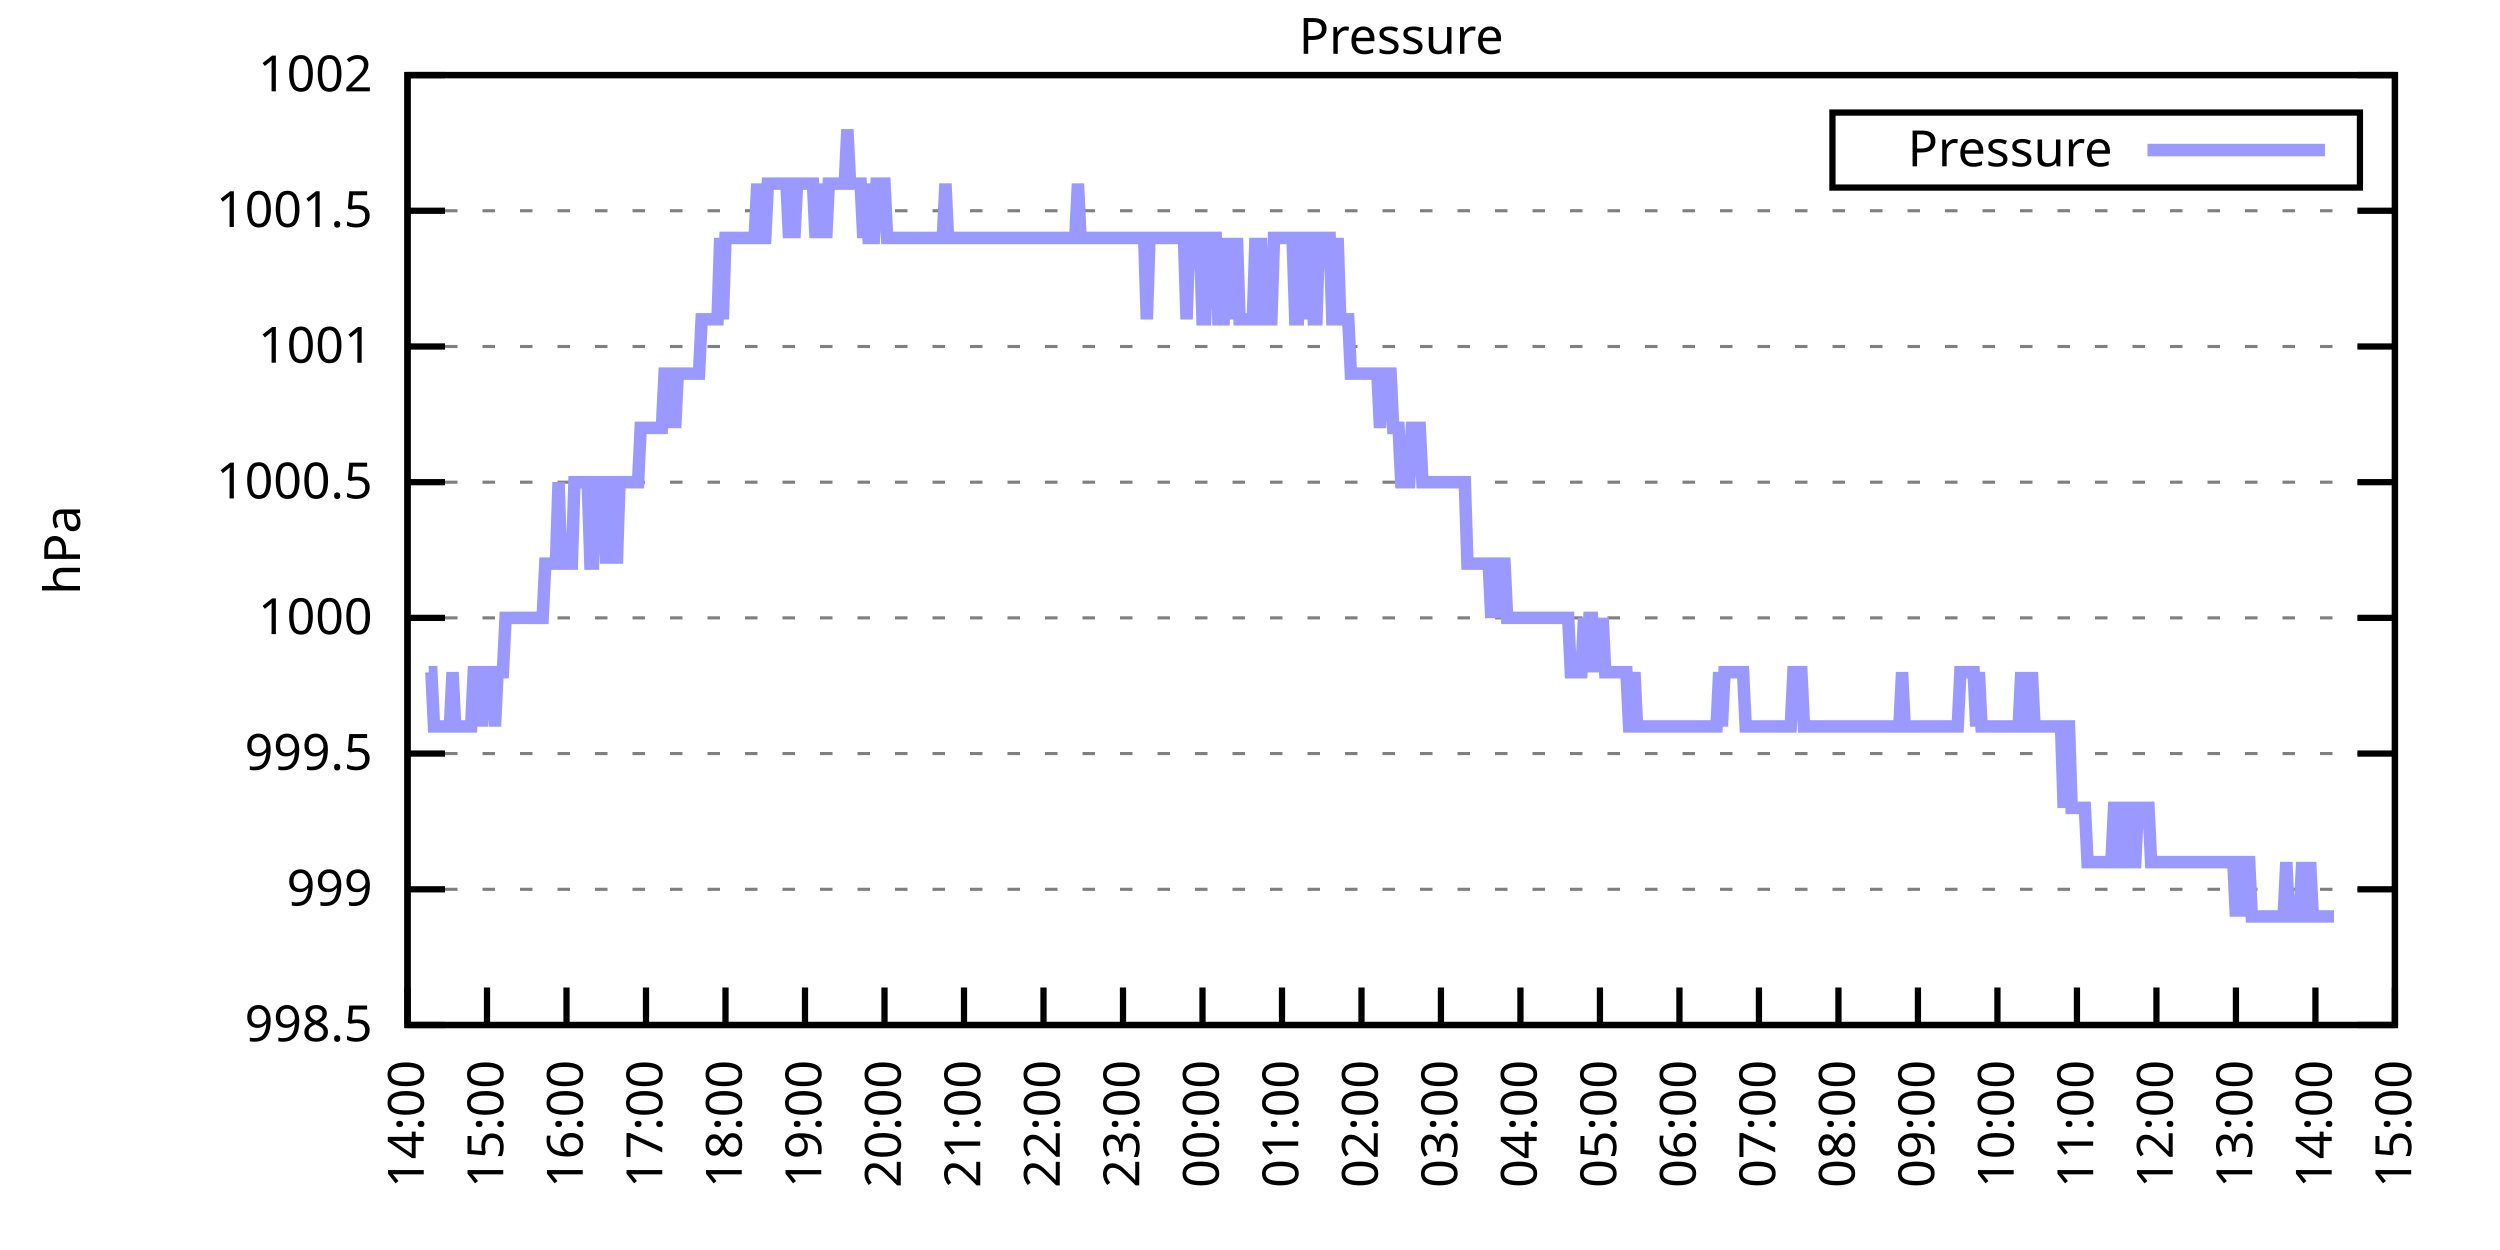
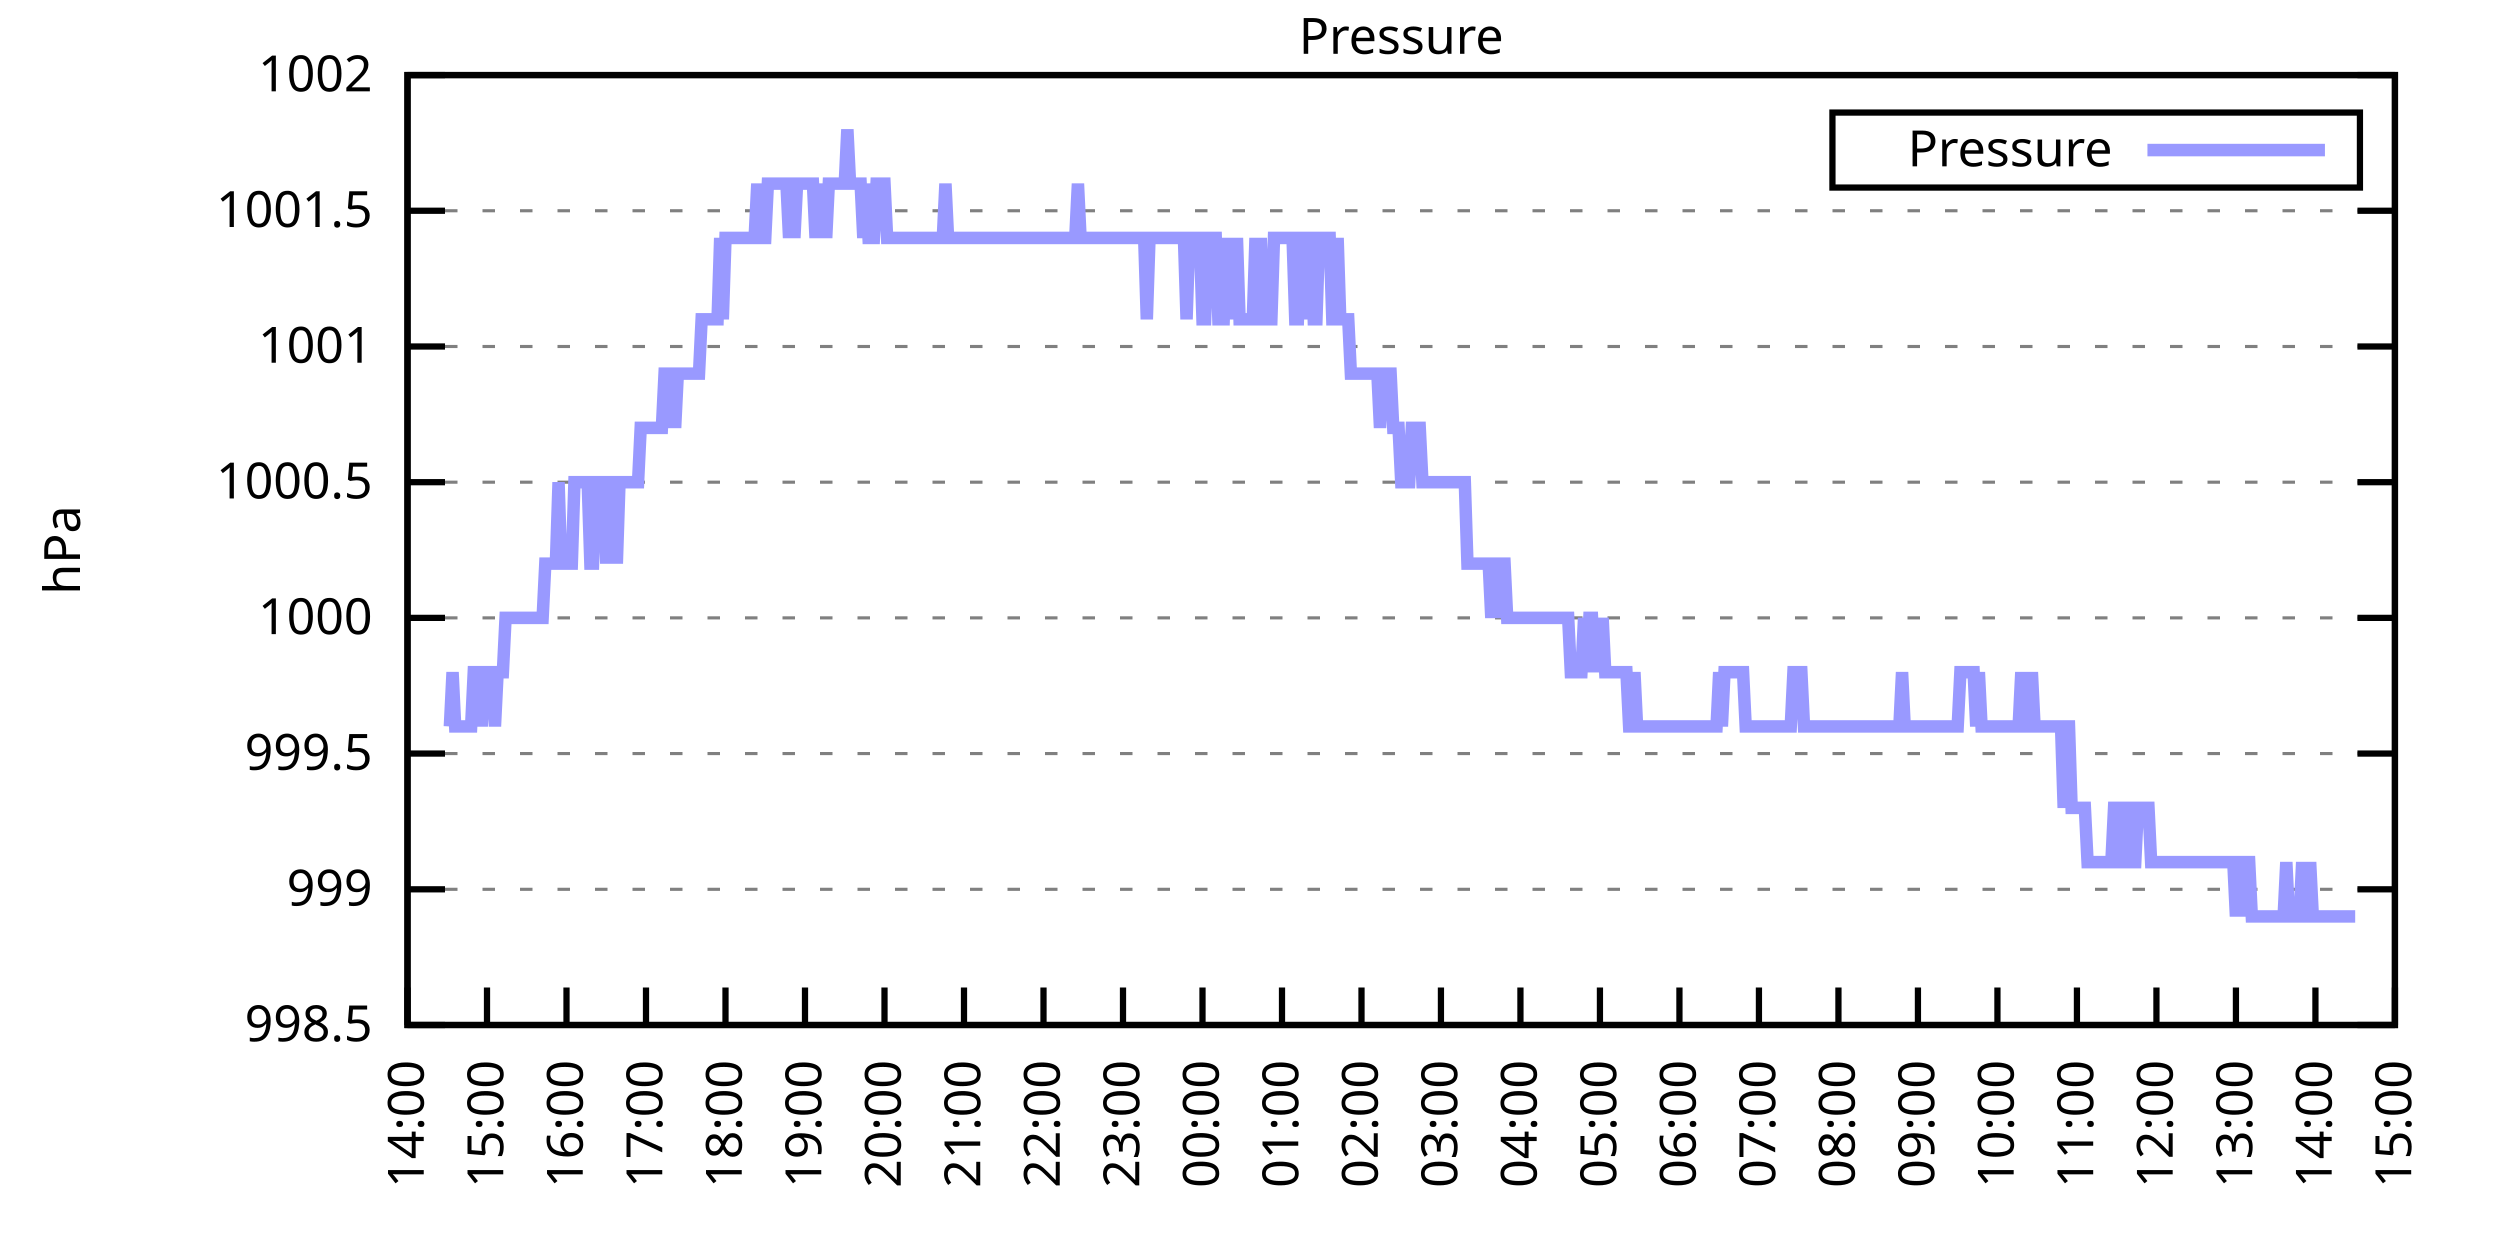
<svg xmlns="http://www.w3.org/2000/svg" xmlns:xlink="http://www.w3.org/1999/xlink" width="400" height="200" viewBox="0 0 400 200">
  <g id="gnuplot_canvas">
    <rect x="0" y="0" width="400" height="200" fill="none" />
    <defs>
      <circle id="gpDot" r="0.5" stroke-width="0.5" stroke="currentColor" />
      <path id="gpPt0" stroke-width="0.333" stroke="currentColor" d="M-1,0 h2 M0,-1 v2" />
      <path id="gpPt1" stroke-width="0.333" stroke="currentColor" d="M-1,-1 L1,1 M1,-1 L-1,1" />
      <path id="gpPt2" stroke-width="0.333" stroke="currentColor" d="M-1,0 L1,0 M0,-1 L0,1 M-1,-1 L1,1 M-1,1 L1,-1" />
      <rect id="gpPt3" stroke-width="0.333" stroke="currentColor" x="-1" y="-1" width="2" height="2" />
      <rect id="gpPt4" stroke-width="0.333" stroke="currentColor" fill="currentColor" x="-1" y="-1" width="2" height="2" />
      <circle id="gpPt5" stroke-width="0.333" stroke="currentColor" cx="0" cy="0" r="1" />
      <use xlink:href="#gpPt5" id="gpPt6" fill="currentColor" stroke="none" />
      <path id="gpPt7" stroke-width="0.333" stroke="currentColor" d="M0,-1.33 L-1.33,0.67 L1.33,0.67 z" />
      <use xlink:href="#gpPt7" id="gpPt8" fill="currentColor" stroke="none" />
      <use xlink:href="#gpPt7" id="gpPt9" stroke="currentColor" transform="rotate(180)" />
      <use xlink:href="#gpPt9" id="gpPt10" fill="currentColor" stroke="none" />
      <use xlink:href="#gpPt3" id="gpPt11" stroke="currentColor" transform="rotate(45)" />
      <use xlink:href="#gpPt11" id="gpPt12" fill="currentColor" stroke="none" />
      <path id="gpPt13" stroke-width="0.333" stroke="currentColor" d="M0,1.330 L1.265,0.411 L0.782,-1.067 L-0.782,-1.076 L-1.265,0.411 z" />
      <use xlink:href="#gpPt13" id="gpPt14" fill="currentColor" stroke="none" />
      <filter id="textbox" filterUnits="objectBoundingBox" x="0" y="0" height="1" width="1">
        <feFlood flood-color="white" flood-opacity="1" result="bgnd" />
        <feComposite in="SourceGraphic" in2="bgnd" operator="atop" />
      </filter>
      <filter id="greybox" filterUnits="objectBoundingBox" x="0" y="0" height="1" width="1">
        <feFlood flood-color="lightgrey" flood-opacity="1" result="grey" />
        <feComposite in="SourceGraphic" in2="grey" operator="atop" />
      </filter>
    </defs>
    <g fill="none" color="white" stroke="currentColor" stroke-width="1.00" stroke-linecap="butt" stroke-linejoin="miter">
</g>
    <g fill="none" color="black" stroke="currentColor" stroke-width="1.00" stroke-linecap="butt" stroke-linejoin="miter">
      <g stroke="none" shape-rendering="crispEdges">
        <polygon fill="rgb(255, 255, 255)" points="65.20,164.00 383.18,164.00 383.18,12.02 65.20,12.02 " />
      </g>
    </g>
    <g fill="none" color="black" stroke="currentColor" stroke-width="1.00" stroke-linecap="butt" stroke-linejoin="miter">
</g>
    <g fill="none" color="black" stroke="black" stroke-width="0.50" stroke-linecap="butt" stroke-linejoin="miter">
</g>
    <g fill="none" color="gray" stroke="currentColor" stroke-width="0.50" stroke-linecap="butt" stroke-linejoin="miter">
      <path stroke="gray" stroke-dasharray="2,4" class="gridline" d="M65.20,164.00 L383.19,164.00  " />
    </g>
    <g fill="none" color="gray" stroke="gray" stroke-width="1.00" stroke-linecap="butt" stroke-linejoin="miter">
</g>
    <g fill="none" color="black" stroke="currentColor" stroke-width="1.00" stroke-linecap="butt" stroke-linejoin="miter">
      <path stroke="black" d="M65.20,164.00 L71.20,164.00 M383.19,164.00 L377.19,164.00  " />
      <g transform="translate(59.60,166.60)" stroke="none" fill="black" font-family="Sans" font-size="8.00" text-anchor="end">
        <text>
          <tspan font-family="Sans"> 998.5</tspan>
        </text>
      </g>
    </g>
    <g fill="none" color="black" stroke="currentColor" stroke-width="1.00" stroke-linecap="butt" stroke-linejoin="miter">
</g>
    <g fill="none" color="black" stroke="black" stroke-width="0.50" stroke-linecap="butt" stroke-linejoin="miter">
</g>
    <g fill="none" color="gray" stroke="currentColor" stroke-width="0.50" stroke-linecap="butt" stroke-linejoin="miter">
      <path stroke="gray" stroke-dasharray="2,4" class="gridline" d="M65.20,142.29 L383.19,142.29  " />
    </g>
    <g fill="none" color="gray" stroke="gray" stroke-width="1.00" stroke-linecap="butt" stroke-linejoin="miter">
</g>
    <g fill="none" color="black" stroke="currentColor" stroke-width="1.00" stroke-linecap="butt" stroke-linejoin="miter">
      <path stroke="black" d="M65.20,142.29 L71.20,142.29 M383.19,142.29 L377.19,142.29  " />
      <g transform="translate(59.60,144.89)" stroke="none" fill="black" font-family="Sans" font-size="8.00" text-anchor="end">
        <text>
          <tspan font-family="Sans"> 999</tspan>
        </text>
      </g>
    </g>
    <g fill="none" color="black" stroke="currentColor" stroke-width="1.00" stroke-linecap="butt" stroke-linejoin="miter">
</g>
    <g fill="none" color="black" stroke="black" stroke-width="0.50" stroke-linecap="butt" stroke-linejoin="miter">
</g>
    <g fill="none" color="gray" stroke="currentColor" stroke-width="0.50" stroke-linecap="butt" stroke-linejoin="miter">
      <path stroke="gray" stroke-dasharray="2,4" class="gridline" d="M65.20,120.57 L383.19,120.57  " />
    </g>
    <g fill="none" color="gray" stroke="gray" stroke-width="1.00" stroke-linecap="butt" stroke-linejoin="miter">
</g>
    <g fill="none" color="black" stroke="currentColor" stroke-width="1.00" stroke-linecap="butt" stroke-linejoin="miter">
      <path stroke="black" d="M65.20,120.57 L71.20,120.57 M383.19,120.57 L377.19,120.57  " />
      <g transform="translate(59.60,123.17)" stroke="none" fill="black" font-family="Sans" font-size="8.00" text-anchor="end">
        <text>
          <tspan font-family="Sans"> 999.5</tspan>
        </text>
      </g>
    </g>
    <g fill="none" color="black" stroke="currentColor" stroke-width="1.00" stroke-linecap="butt" stroke-linejoin="miter">
</g>
    <g fill="none" color="black" stroke="black" stroke-width="0.50" stroke-linecap="butt" stroke-linejoin="miter">
</g>
    <g fill="none" color="gray" stroke="currentColor" stroke-width="0.50" stroke-linecap="butt" stroke-linejoin="miter">
      <path stroke="gray" stroke-dasharray="2,4" class="gridline" d="M65.20,98.86 L383.19,98.86  " />
    </g>
    <g fill="none" color="gray" stroke="gray" stroke-width="1.00" stroke-linecap="butt" stroke-linejoin="miter">
</g>
    <g fill="none" color="black" stroke="currentColor" stroke-width="1.00" stroke-linecap="butt" stroke-linejoin="miter">
      <path stroke="black" d="M65.20,98.86 L71.20,98.86 M383.19,98.86 L377.19,98.86  " />
      <g transform="translate(59.60,101.46)" stroke="none" fill="black" font-family="Sans" font-size="8.00" text-anchor="end">
        <text>
          <tspan font-family="Sans"> 1000</tspan>
        </text>
      </g>
    </g>
    <g fill="none" color="black" stroke="currentColor" stroke-width="1.00" stroke-linecap="butt" stroke-linejoin="miter">
</g>
    <g fill="none" color="black" stroke="black" stroke-width="0.50" stroke-linecap="butt" stroke-linejoin="miter">
</g>
    <g fill="none" color="gray" stroke="currentColor" stroke-width="0.50" stroke-linecap="butt" stroke-linejoin="miter">
      <path stroke="gray" stroke-dasharray="2,4" class="gridline" d="M65.20,77.15 L383.19,77.15  " />
    </g>
    <g fill="none" color="gray" stroke="gray" stroke-width="1.00" stroke-linecap="butt" stroke-linejoin="miter">
</g>
    <g fill="none" color="black" stroke="currentColor" stroke-width="1.00" stroke-linecap="butt" stroke-linejoin="miter">
      <path stroke="black" d="M65.20,77.15 L71.20,77.15 M383.19,77.15 L377.19,77.15  " />
      <g transform="translate(59.60,79.75)" stroke="none" fill="black" font-family="Sans" font-size="8.00" text-anchor="end">
        <text>
          <tspan font-family="Sans"> 1000.5</tspan>
        </text>
      </g>
    </g>
    <g fill="none" color="black" stroke="currentColor" stroke-width="1.00" stroke-linecap="butt" stroke-linejoin="miter">
</g>
    <g fill="none" color="black" stroke="black" stroke-width="0.50" stroke-linecap="butt" stroke-linejoin="miter">
</g>
    <g fill="none" color="gray" stroke="currentColor" stroke-width="0.50" stroke-linecap="butt" stroke-linejoin="miter">
      <path stroke="gray" stroke-dasharray="2,4" class="gridline" d="M65.20,55.44 L383.19,55.44  " />
    </g>
    <g fill="none" color="gray" stroke="gray" stroke-width="1.00" stroke-linecap="butt" stroke-linejoin="miter">
</g>
    <g fill="none" color="black" stroke="currentColor" stroke-width="1.00" stroke-linecap="butt" stroke-linejoin="miter">
      <path stroke="black" d="M65.20,55.44 L71.20,55.44 M383.19,55.44 L377.19,55.44  " />
      <g transform="translate(59.60,58.04)" stroke="none" fill="black" font-family="Sans" font-size="8.00" text-anchor="end">
        <text>
          <tspan font-family="Sans"> 1001</tspan>
        </text>
      </g>
    </g>
    <g fill="none" color="black" stroke="currentColor" stroke-width="1.00" stroke-linecap="butt" stroke-linejoin="miter">
</g>
    <g fill="none" color="black" stroke="black" stroke-width="0.50" stroke-linecap="butt" stroke-linejoin="miter">
</g>
    <g fill="none" color="gray" stroke="currentColor" stroke-width="0.50" stroke-linecap="butt" stroke-linejoin="miter">
      <path stroke="gray" stroke-dasharray="2,4" class="gridline" d="M65.20,33.72 L383.19,33.72  " />
    </g>
    <g fill="none" color="gray" stroke="gray" stroke-width="1.00" stroke-linecap="butt" stroke-linejoin="miter">
</g>
    <g fill="none" color="black" stroke="currentColor" stroke-width="1.00" stroke-linecap="butt" stroke-linejoin="miter">
      <path stroke="black" d="M65.20,33.72 L71.20,33.72 M383.19,33.72 L377.19,33.72  " />
      <g transform="translate(59.60,36.32)" stroke="none" fill="black" font-family="Sans" font-size="8.00" text-anchor="end">
        <text>
          <tspan font-family="Sans"> 1001.5</tspan>
        </text>
      </g>
    </g>
    <g fill="none" color="black" stroke="currentColor" stroke-width="1.00" stroke-linecap="butt" stroke-linejoin="miter">
</g>
    <g fill="none" color="black" stroke="black" stroke-width="0.50" stroke-linecap="butt" stroke-linejoin="miter">
</g>
    <g fill="none" color="gray" stroke="currentColor" stroke-width="0.50" stroke-linecap="butt" stroke-linejoin="miter">
      <path stroke="gray" stroke-dasharray="2,4" class="gridline" d="M65.20,12.01 L383.19,12.01  " />
    </g>
    <g fill="none" color="gray" stroke="gray" stroke-width="1.00" stroke-linecap="butt" stroke-linejoin="miter">
</g>
    <g fill="none" color="black" stroke="currentColor" stroke-width="1.00" stroke-linecap="butt" stroke-linejoin="miter">
      <path stroke="black" d="M65.20,12.01 L71.20,12.01 M383.19,12.01 L377.19,12.01  " />
      <g transform="translate(59.60,14.61)" stroke="none" fill="black" font-family="Sans" font-size="8.00" text-anchor="end">
        <text>
          <tspan font-family="Sans"> 1002</tspan>
        </text>
      </g>
    </g>
    <g fill="none" color="black" stroke="currentColor" stroke-width="1.00" stroke-linecap="butt" stroke-linejoin="miter">
      <path stroke="black" d="M65.20,164.00 L65.20,158.00  " />
      <g transform="translate(67.80,169.60) rotate(270.00)" stroke="none" fill="black" font-family="Sans" font-size="8.00" text-anchor="end">
        <text>
          <tspan font-family="Sans">14:00</tspan>
        </text>
      </g>
    </g>
    <g fill="none" color="black" stroke="currentColor" stroke-width="1.00" stroke-linecap="butt" stroke-linejoin="miter">
      <path stroke="black" d="M77.92,164.00 L77.92,158.00  " />
      <g transform="translate(80.52,169.60) rotate(270.00)" stroke="none" fill="black" font-family="Sans" font-size="8.00" text-anchor="end">
        <text>
          <tspan font-family="Sans">15:00</tspan>
        </text>
      </g>
    </g>
    <g fill="none" color="black" stroke="currentColor" stroke-width="1.00" stroke-linecap="butt" stroke-linejoin="miter">
      <path stroke="black" d="M90.64,164.00 L90.64,158.00  " />
      <g transform="translate(93.24,169.60) rotate(270.00)" stroke="none" fill="black" font-family="Sans" font-size="8.00" text-anchor="end">
        <text>
          <tspan font-family="Sans">16:00</tspan>
        </text>
      </g>
    </g>
    <g fill="none" color="black" stroke="currentColor" stroke-width="1.00" stroke-linecap="butt" stroke-linejoin="miter">
      <path stroke="black" d="M103.36,164.00 L103.36,158.00  " />
      <g transform="translate(105.96,169.60) rotate(270.00)" stroke="none" fill="black" font-family="Sans" font-size="8.00" text-anchor="end">
        <text>
          <tspan font-family="Sans">17:00</tspan>
        </text>
      </g>
    </g>
    <g fill="none" color="black" stroke="currentColor" stroke-width="1.00" stroke-linecap="butt" stroke-linejoin="miter">
      <path stroke="black" d="M116.08,164.00 L116.08,158.00  " />
      <g transform="translate(118.68,169.60) rotate(270.00)" stroke="none" fill="black" font-family="Sans" font-size="8.00" text-anchor="end">
        <text>
          <tspan font-family="Sans">18:00</tspan>
        </text>
      </g>
    </g>
    <g fill="none" color="black" stroke="currentColor" stroke-width="1.00" stroke-linecap="butt" stroke-linejoin="miter">
      <path stroke="black" d="M128.80,164.00 L128.80,158.00  " />
      <g transform="translate(131.40,169.60) rotate(270.00)" stroke="none" fill="black" font-family="Sans" font-size="8.00" text-anchor="end">
        <text>
          <tspan font-family="Sans">19:00</tspan>
        </text>
      </g>
    </g>
    <g fill="none" color="black" stroke="currentColor" stroke-width="1.00" stroke-linecap="butt" stroke-linejoin="miter">
      <path stroke="black" d="M141.52,164.00 L141.52,158.00  " />
      <g transform="translate(144.12,169.60) rotate(270.00)" stroke="none" fill="black" font-family="Sans" font-size="8.00" text-anchor="end">
        <text>
          <tspan font-family="Sans">20:00</tspan>
        </text>
      </g>
    </g>
    <g fill="none" color="black" stroke="currentColor" stroke-width="1.00" stroke-linecap="butt" stroke-linejoin="miter">
      <path stroke="black" d="M154.24,164.00 L154.24,158.00  " />
      <g transform="translate(156.84,169.60) rotate(270.00)" stroke="none" fill="black" font-family="Sans" font-size="8.00" text-anchor="end">
        <text>
          <tspan font-family="Sans">21:00</tspan>
        </text>
      </g>
    </g>
    <g fill="none" color="black" stroke="currentColor" stroke-width="1.00" stroke-linecap="butt" stroke-linejoin="miter">
      <path stroke="black" d="M166.96,164.00 L166.96,158.00  " />
      <g transform="translate(169.56,169.60) rotate(270.00)" stroke="none" fill="black" font-family="Sans" font-size="8.00" text-anchor="end">
        <text>
          <tspan font-family="Sans">22:00</tspan>
        </text>
      </g>
    </g>
    <g fill="none" color="black" stroke="currentColor" stroke-width="1.00" stroke-linecap="butt" stroke-linejoin="miter">
      <path stroke="black" d="M179.68,164.00 L179.68,158.00  " />
      <g transform="translate(182.28,169.60) rotate(270.00)" stroke="none" fill="black" font-family="Sans" font-size="8.00" text-anchor="end">
        <text>
          <tspan font-family="Sans">23:00</tspan>
        </text>
      </g>
    </g>
    <g fill="none" color="black" stroke="currentColor" stroke-width="1.00" stroke-linecap="butt" stroke-linejoin="miter">
      <path stroke="black" d="M192.40,164.00 L192.40,158.00  " />
      <g transform="translate(195.00,169.60) rotate(270.00)" stroke="none" fill="black" font-family="Sans" font-size="8.00" text-anchor="end">
        <text>
          <tspan font-family="Sans">00:00</tspan>
        </text>
      </g>
    </g>
    <g fill="none" color="black" stroke="currentColor" stroke-width="1.00" stroke-linecap="butt" stroke-linejoin="miter">
      <path stroke="black" d="M205.12,164.00 L205.12,158.00  " />
      <g transform="translate(207.72,169.60) rotate(270.00)" stroke="none" fill="black" font-family="Sans" font-size="8.00" text-anchor="end">
        <text>
          <tspan font-family="Sans">01:00</tspan>
        </text>
      </g>
    </g>
    <g fill="none" color="black" stroke="currentColor" stroke-width="1.00" stroke-linecap="butt" stroke-linejoin="miter">
      <path stroke="black" d="M217.84,164.00 L217.84,158.00  " />
      <g transform="translate(220.44,169.60) rotate(270.00)" stroke="none" fill="black" font-family="Sans" font-size="8.00" text-anchor="end">
        <text>
          <tspan font-family="Sans">02:00</tspan>
        </text>
      </g>
    </g>
    <g fill="none" color="black" stroke="currentColor" stroke-width="1.00" stroke-linecap="butt" stroke-linejoin="miter">
      <path stroke="black" d="M230.55,164.00 L230.55,158.00  " />
      <g transform="translate(233.15,169.60) rotate(270.00)" stroke="none" fill="black" font-family="Sans" font-size="8.00" text-anchor="end">
        <text>
          <tspan font-family="Sans">03:00</tspan>
        </text>
      </g>
    </g>
    <g fill="none" color="black" stroke="currentColor" stroke-width="1.00" stroke-linecap="butt" stroke-linejoin="miter">
      <path stroke="black" d="M243.27,164.00 L243.27,158.00  " />
      <g transform="translate(245.87,169.60) rotate(270.00)" stroke="none" fill="black" font-family="Sans" font-size="8.00" text-anchor="end">
        <text>
          <tspan font-family="Sans">04:00</tspan>
        </text>
      </g>
    </g>
    <g fill="none" color="black" stroke="currentColor" stroke-width="1.00" stroke-linecap="butt" stroke-linejoin="miter">
      <path stroke="black" d="M255.99,164.00 L255.99,158.00  " />
      <g transform="translate(258.59,169.60) rotate(270.00)" stroke="none" fill="black" font-family="Sans" font-size="8.00" text-anchor="end">
        <text>
          <tspan font-family="Sans">05:00</tspan>
        </text>
      </g>
    </g>
    <g fill="none" color="black" stroke="currentColor" stroke-width="1.00" stroke-linecap="butt" stroke-linejoin="miter">
      <path stroke="black" d="M268.71,164.00 L268.71,158.00  " />
      <g transform="translate(271.31,169.60) rotate(270.00)" stroke="none" fill="black" font-family="Sans" font-size="8.00" text-anchor="end">
        <text>
          <tspan font-family="Sans">06:00</tspan>
        </text>
      </g>
    </g>
    <g fill="none" color="black" stroke="currentColor" stroke-width="1.00" stroke-linecap="butt" stroke-linejoin="miter">
      <path stroke="black" d="M281.43,164.00 L281.43,158.00  " />
      <g transform="translate(284.03,169.60) rotate(270.00)" stroke="none" fill="black" font-family="Sans" font-size="8.00" text-anchor="end">
        <text>
          <tspan font-family="Sans">07:00</tspan>
        </text>
      </g>
    </g>
    <g fill="none" color="black" stroke="currentColor" stroke-width="1.00" stroke-linecap="butt" stroke-linejoin="miter">
      <path stroke="black" d="M294.15,164.00 L294.15,158.00  " />
      <g transform="translate(296.75,169.60) rotate(270.00)" stroke="none" fill="black" font-family="Sans" font-size="8.00" text-anchor="end">
        <text>
          <tspan font-family="Sans">08:00</tspan>
        </text>
      </g>
    </g>
    <g fill="none" color="black" stroke="currentColor" stroke-width="1.00" stroke-linecap="butt" stroke-linejoin="miter">
      <path stroke="black" d="M306.87,164.00 L306.87,158.00  " />
      <g transform="translate(309.47,169.60) rotate(270.00)" stroke="none" fill="black" font-family="Sans" font-size="8.00" text-anchor="end">
        <text>
          <tspan font-family="Sans">09:00</tspan>
        </text>
      </g>
    </g>
    <g fill="none" color="black" stroke="currentColor" stroke-width="1.00" stroke-linecap="butt" stroke-linejoin="miter">
      <path stroke="black" d="M319.59,164.00 L319.59,158.00  " />
      <g transform="translate(322.19,169.60) rotate(270.00)" stroke="none" fill="black" font-family="Sans" font-size="8.00" text-anchor="end">
        <text>
          <tspan font-family="Sans">10:00</tspan>
        </text>
      </g>
    </g>
    <g fill="none" color="black" stroke="currentColor" stroke-width="1.00" stroke-linecap="butt" stroke-linejoin="miter">
      <path stroke="black" d="M332.31,164.00 L332.31,158.00  " />
      <g transform="translate(334.91,169.60) rotate(270.00)" stroke="none" fill="black" font-family="Sans" font-size="8.00" text-anchor="end">
        <text>
          <tspan font-family="Sans">11:00</tspan>
        </text>
      </g>
    </g>
    <g fill="none" color="black" stroke="currentColor" stroke-width="1.00" stroke-linecap="butt" stroke-linejoin="miter">
      <path stroke="black" d="M345.03,164.00 L345.03,158.00  " />
      <g transform="translate(347.63,169.60) rotate(270.00)" stroke="none" fill="black" font-family="Sans" font-size="8.00" text-anchor="end">
        <text>
          <tspan font-family="Sans">12:00</tspan>
        </text>
      </g>
    </g>
    <g fill="none" color="black" stroke="currentColor" stroke-width="1.00" stroke-linecap="butt" stroke-linejoin="miter">
      <path stroke="black" d="M357.75,164.00 L357.75,158.00  " />
      <g transform="translate(360.35,169.60) rotate(270.00)" stroke="none" fill="black" font-family="Sans" font-size="8.00" text-anchor="end">
        <text>
          <tspan font-family="Sans">13:00</tspan>
        </text>
      </g>
    </g>
    <g fill="none" color="black" stroke="currentColor" stroke-width="1.00" stroke-linecap="butt" stroke-linejoin="miter">
      <path stroke="black" d="M370.47,164.00 L370.47,158.00  " />
      <g transform="translate(373.07,169.60) rotate(270.00)" stroke="none" fill="black" font-family="Sans" font-size="8.00" text-anchor="end">
        <text>
          <tspan font-family="Sans">14:00</tspan>
        </text>
      </g>
    </g>
    <g fill="none" color="black" stroke="currentColor" stroke-width="1.00" stroke-linecap="butt" stroke-linejoin="miter">
      <path stroke="black" d="M383.19,164.00 L383.19,158.00  " />
      <g transform="translate(385.79,169.60) rotate(270.00)" stroke="none" fill="black" font-family="Sans" font-size="8.00" text-anchor="end">
        <text>
          <tspan font-family="Sans">15:00</tspan>
        </text>
      </g>
    </g>
    <g fill="none" color="black" stroke="currentColor" stroke-width="1.00" stroke-linecap="butt" stroke-linejoin="miter">
</g>
    <g fill="none" color="black" stroke="currentColor" stroke-width="1.00" stroke-linecap="butt" stroke-linejoin="miter">
      <path stroke="black" d="M65.20,12.01 L65.20,164.00 L383.19,164.00 L383.19,12.01 L65.20,12.01 Z  " />
    </g>
    <g fill="none" color="black" stroke="currentColor" stroke-width="1.00" stroke-linecap="butt" stroke-linejoin="miter">
</g>
    <g fill="none" color="black" stroke="currentColor" stroke-width="1.00" stroke-linecap="butt" stroke-linejoin="miter">
      <path stroke="black" d="M293.19,30.01 L293.19,18.01 L377.59,18.01 L377.59,30.01 L293.19,30.01 Z  " />
    </g>
    <g id="Pressure_plot_1">
      <g fill="none" color="white" stroke="black" stroke-width="2.00" stroke-linecap="butt" stroke-linejoin="miter">
</g>
      <g fill="none" color="black" stroke="currentColor" stroke-width="2.00" stroke-linecap="butt" stroke-linejoin="miter">
        <g transform="translate(337.99,26.61)" stroke="none" fill="black" font-family="Sans" font-size="8.00" text-anchor="end">
          <text>
            <tspan font-family="Sans">Pressure</tspan>
          </text>
        </g>
      </g>
      <g fill="none" color="black" stroke="currentColor" stroke-width="2.00" stroke-linecap="butt" stroke-linejoin="miter">
-         <path stroke="rgb(153, 153, 255)" d="M343.59,24.01 L371.99,24.01 M68.59,107.55 L69.02,107.55 L69.44,116.23 L69.86,116.23 L70.29,116.23 L70.71,116.23   L71.14,116.23 L71.56,116.23 L71.98,116.23 L72.41,107.55 L72.83,116.23 L73.26,116.23 L73.68,116.23 L74.10,116.23   L74.53,116.23 L74.95,116.23 L75.38,116.23 L75.80,107.55 L76.22,107.55 L76.65,107.55 L77.07,116.23 L77.50,107.55   L77.92,107.55 L78.34,107.55 L78.77,107.55 L79.19,116.23 L79.62,107.55 L80.04,107.55 L80.46,107.55 L80.89,98.86   L81.31,98.86 L81.74,98.86 L82.16,98.86 L82.58,98.86 L83.01,98.86 L83.43,98.86 L83.86,98.86 L84.28,98.86   L84.70,98.86 L85.13,98.86 L85.55,98.86 L85.98,98.86 L86.40,98.86 L86.82,98.86 L87.25,90.18 L87.67,90.18   L88.10,90.18 L88.52,90.18 L88.94,90.18 L89.37,77.15 L89.79,90.18 L90.22,90.18 L90.64,90.18 L91.06,90.18   L91.49,90.18 L91.91,77.15 L92.34,77.15 L92.76,77.15 L93.18,77.15 L93.61,77.15 L94.03,77.15 L94.46,90.18   L94.88,90.18 L95.30,77.15 L95.73,77.15 L96.15,77.15 L96.58,77.15 L97.00,90.18 L97.42,77.15 L97.85,77.15   L98.27,77.15 L98.69,90.18 L99.12,77.15 L99.54,77.15 L99.97,77.15 L100.39,77.15 L100.81,77.15 L101.24,77.15   L101.66,77.15 L102.09,77.15 L102.51,68.46 L102.93,68.46 L103.36,68.46 L103.78,68.46 L104.21,68.46 L104.63,68.46   L105.05,68.46 L105.48,68.46 L105.90,68.46 L106.33,59.78 L106.75,59.78 L107.17,68.46 L107.60,59.78 L108.02,68.46   L108.45,59.78 L108.87,59.78 L109.29,59.78 L109.72,59.78 L110.14,59.78 L110.57,59.78 L110.99,59.78 L111.41,59.78   L111.84,59.78 L112.26,51.09 L112.69,51.09 L113.11,51.09 L113.53,51.09 L113.96,51.09 L114.38,51.09 L114.81,51.09   L115.23,38.07 L115.65,51.09 L116.08,38.07 L116.50,38.07 L116.93,38.07 L117.35,38.07 L117.77,38.07 L118.20,38.07   L118.62,38.07 L119.05,38.07 L119.47,38.07 L119.89,38.07 L120.32,38.07 L120.74,38.07 L121.17,29.38 L121.59,38.07   L122.01,38.07 L122.44,38.07 L122.86,29.38 L123.29,29.38 L123.71,29.38 L124.13,29.38 L124.56,29.38 L124.98,29.38   L125.41,29.38 L125.83,29.38 L126.25,38.07 L126.68,29.38 L127.10,38.07 L127.53,29.38 L127.95,29.38 L128.37,29.38   L128.80,29.38 L129.22,29.38 L129.65,29.38 L130.07,29.38 L130.49,38.07 L130.92,29.38 L131.34,38.07 L131.77,29.38   L132.19,38.07 L132.61,29.38 L133.04,29.38 L133.46,29.38 L133.89,29.38 L134.31,29.38 L134.73,29.38 L135.16,29.38   L135.58,20.70 L136.01,29.38 L136.43,29.38 L136.85,29.38 L137.28,29.38 L137.70,29.38 L138.13,38.07 L138.55,29.38   L138.97,38.07 L139.40,38.07 L139.82,38.07 L140.25,29.38 L140.67,29.38 L141.09,29.38 L141.52,29.38 L141.94,38.07   L142.37,38.07 L142.79,38.07 L143.21,38.07 L143.64,38.07 L144.06,38.07 L144.49,38.07 L144.91,38.07 L145.33,38.07   L145.76,38.07 L146.18,38.07 L146.61,38.07 L147.03,38.07 L147.45,38.07 L147.88,38.07 L148.30,38.07 L148.73,38.07   L149.15,38.07 L149.57,38.07 L150.00,38.07 L150.42,38.07 L150.85,38.07 L151.27,29.38 L151.69,38.07 L152.12,38.07   L152.54,38.07 L152.97,38.07 L153.39,38.07 L153.81,38.07 L154.24,38.07 L154.66,38.07 L155.09,38.07 L155.51,38.07   L155.93,38.07 L156.36,38.07 L156.78,38.07 L157.21,38.07 L157.63,38.07 L158.05,38.07 L158.48,38.07 L158.90,38.07   L159.33,38.07 L159.75,38.07 L160.17,38.07 L160.60,38.07 L161.02,38.07 L161.44,38.07 L161.87,38.07 L162.29,38.07   L162.72,38.07 L163.14,38.07 L163.56,38.07 L163.99,38.07 L164.41,38.07 L164.84,38.07 L165.26,38.07 L165.68,38.07   L166.11,38.07 L166.53,38.07 L166.96,38.07 L167.38,38.07 L167.80,38.07 L168.23,38.07 L168.65,38.07 L169.08,38.07   L169.50,38.07 L169.92,38.07 L170.35,38.07 L170.77,38.07 L171.20,38.07 L171.62,38.07 L172.04,38.07 L172.47,29.38   L172.89,38.07 L173.32,38.07 L173.74,38.07 L174.16,38.07 L174.59,38.07 L175.01,38.07 L175.44,38.07 L175.86,38.07   L176.28,38.07 L176.71,38.07 L177.13,38.07 L177.56,38.07 L177.98,38.07 L178.40,38.07 L178.83,38.07 L179.25,38.07   L179.68,38.07 L180.10,38.07 L180.52,38.07 L180.95,38.07 L181.37,38.07 L181.80,38.07 L182.22,38.07 L182.64,38.07   L183.07,38.07 L183.49,51.09 L183.92,38.07 L184.34,38.07 L184.76,38.07 L185.19,38.07 L185.61,38.07 L186.04,38.07   L186.46,38.07 L186.88,38.07 L187.31,38.07 L187.73,38.07 L188.16,38.07 L188.58,38.07 L189.00,38.07 L189.43,38.07   L189.85,51.09 L190.28,38.07 L190.70,38.07 L191.12,38.07 L191.55,38.07 L191.97,38.07 L192.40,51.09 L192.82,51.09   L193.24,38.07 L193.67,38.07 L194.09,38.07 L194.52,38.07 L194.94,51.09 L195.36,51.09 L195.79,51.09 L196.21,38.07   L196.64,51.09 L197.06,38.07 L197.48,51.09 L197.91,38.07 L198.33,51.09 L198.76,51.09 L199.18,51.09 L199.60,51.09   L200.03,51.09 L200.45,51.09 L200.88,38.07 L201.30,51.09 L201.72,38.07 L202.15,51.09 L202.57,51.09 L203.00,51.09   L203.42,51.09 L203.84,38.07 L204.27,38.07 L204.69,38.07 L205.12,38.07 L205.54,38.07 L205.96,38.07 L206.39,38.07   L206.81,38.07 L207.24,51.09 L207.66,51.09 L208.08,38.07 L208.51,38.07 L208.93,51.09 L209.36,38.07 L209.78,38.07   L210.20,51.09 L210.63,51.09 L211.05,38.07 L211.48,38.07 L211.90,38.07 L212.32,38.07 L212.75,38.07 L213.17,51.09   L213.60,51.09 L214.02,38.07 L214.44,51.09 L214.87,51.09 L215.29,51.09 L215.72,51.09 L216.14,59.78 L216.56,59.78   L216.99,59.78 L217.41,59.78 L217.84,59.78 L218.26,59.78 L218.68,59.78 L219.11,59.78 L219.53,59.78 L219.96,59.78   L220.38,59.78 L220.80,68.46 L221.23,59.78 L221.65,59.78 L222.08,59.78 L222.50,59.78 L222.92,68.46 L223.35,68.46   L223.77,68.46 L224.20,77.15 L224.62,77.15 L225.04,77.15 L225.47,77.15 L225.89,68.46 L226.31,68.46 L226.74,68.46   L227.16,68.46 L227.59,77.15 L228.01,77.15 L228.43,77.15 L228.86,77.15 L229.28,77.15 L229.71,77.15 L230.13,77.15   L230.55,77.15 L230.98,77.15 L231.40,77.15 L231.83,77.15 L232.25,77.15 L232.67,77.15 L233.10,77.15 L233.52,77.15   L233.95,77.15 L234.37,77.15 L234.79,90.18 L235.22,90.18 L235.64,90.18 L236.07,90.18 L236.49,90.18 L236.91,90.18   L237.34,90.18 L237.76,90.18 L238.19,90.18 L238.61,98.86 L239.03,90.18 L239.46,90.18 L239.88,98.86 L240.31,90.18   L240.73,90.18 L241.15,98.86 L241.58,98.86 L242.00,98.86 L242.43,98.86 L242.85,98.86 L243.27,98.86 L243.70,98.86   L244.12,98.86 L244.55,98.86 L244.97,98.86 L245.39,98.86 L245.82,98.86 L246.24,98.86 L246.67,98.86 L247.09,98.86   L247.51,98.86 L247.94,98.86 L248.36,98.86 L248.79,98.86 L249.21,98.86 L249.63,98.86 L250.06,98.86 L250.48,98.86   L250.91,98.86 L251.33,107.55 L251.75,107.55 L252.18,107.55 L252.60,107.55 L253.03,107.55 L253.45,98.86 L253.87,107.55   L254.30,98.86 L254.72,98.86 L255.15,107.55 L255.57,98.86 L255.99,107.55 L256.42,98.86 L256.84,107.55 L257.27,107.55   L257.69,107.55 L258.11,107.55 L258.54,107.55 L258.96,107.55 L259.39,107.55 L259.81,107.55 L260.23,107.55 L260.66,116.23   L261.08,116.23 L261.51,107.55 L261.93,116.23 L262.35,116.23 L262.78,116.23 L263.20,116.23 L263.63,116.23 L264.05,116.23   L264.47,116.23 L264.90,116.23 L265.32,116.23 L265.75,116.23 L266.17,116.23 L266.59,116.23 L267.02,116.23 L267.44,116.23   L267.87,116.23 L268.29,116.23 L268.71,116.23 L269.14,116.23 L269.56,116.23 L269.99,116.23 L270.41,116.23 L270.83,116.23   L271.26,116.23 L271.68,116.23 L272.11,116.23 L272.53,116.23 L272.95,116.23 L273.38,116.23 L273.80,116.23 L274.23,116.23   L274.65,116.23 L275.07,107.55 L275.50,116.23 L275.92,107.55 L276.35,107.55 L276.77,107.55 L277.19,107.55 L277.62,107.55   L278.04,107.55 L278.47,107.55 L278.89,107.55 L279.31,116.23 L279.74,116.23 L280.16,116.23 L280.59,116.23 L281.01,116.23   L281.43,116.23 L281.86,116.23 L282.28,116.23 L282.71,116.23 L283.13,116.23 L283.55,116.23 L283.98,116.23 L284.40,116.23   L284.83,116.23 L285.25,116.23 L285.67,116.23 L286.10,116.23 L286.52,116.23 L286.95,107.55 L287.37,107.55 L287.79,107.55   L288.22,107.55 L288.64,116.23 L289.06,116.23 L289.49,116.23 L289.91,116.23 L290.34,116.23 L290.76,116.23 L291.18,116.23   L291.61,116.23 L292.03,116.23 L292.46,116.23 L292.88,116.23 L293.30,116.23 L293.73,116.23 L294.15,116.23 L294.58,116.23   L295.00,116.23 L295.42,116.23 L295.85,116.23 L296.27,116.23 L296.70,116.23 L297.12,116.23 L297.54,116.23 L297.97,116.23   L298.39,116.23 L298.82,116.23 L299.24,116.23 L299.66,116.23 L300.09,116.23 L300.51,116.23 L300.94,116.23 L301.36,116.23   L301.78,116.23 L302.21,116.23 L302.63,116.23 L303.06,116.23 L303.48,116.23 L303.90,116.23 L304.33,107.55 L304.75,116.23   L305.18,116.23 L305.60,116.23 L306.02,116.23 L306.45,116.23 L306.87,116.23 L307.30,116.23 L307.72,116.23 L308.14,116.23   L308.57,116.23 L308.99,116.23 L309.42,116.23 L309.84,116.23 L310.26,116.23 L310.69,116.23 L311.11,116.23 L311.54,116.23   L311.96,116.23 L312.38,116.23 L312.81,116.23 L313.23,116.23 L313.66,107.55 L314.08,107.55 L314.50,107.55 L314.93,107.55   L315.35,107.55 L315.78,107.55 L316.20,116.23 L316.62,107.55 L317.05,116.23 L317.47,116.23 L317.90,116.23 L318.32,116.23   L318.74,116.23 L319.17,116.23 L319.59,116.23 L320.02,116.23 L320.44,116.23 L320.86,116.23 L321.29,116.23 L321.71,116.23   L322.14,116.23 L322.56,116.23 L322.98,116.23 L323.41,107.55 L323.83,116.23 L324.26,116.23 L324.68,116.23 L325.10,107.55   L325.53,116.23 L325.95,116.23 L326.38,116.23 L326.80,116.23 L327.22,116.23 L327.65,116.23 L328.07,116.23 L328.50,116.23   L328.92,116.23 L329.34,116.23 L329.77,116.23 L330.19,129.26 L330.62,116.23 L331.04,116.23 L331.46,129.26 L331.89,129.26   L332.31,129.26 L332.74,129.26 L333.16,129.26 L333.58,129.26 L334.01,137.94 L334.43,137.94 L334.86,137.94 L335.28,137.94   L335.70,137.94 L336.13,137.94 L336.55,137.94 L336.98,137.94 L337.40,137.94 L337.82,137.94 L338.25,129.26 L338.67,129.26   L339.10,137.94 L339.52,137.94 L339.94,137.94 L340.37,129.26 L340.79,129.26 L341.22,137.94 L341.64,137.94 L342.06,129.26   L342.49,129.26 L342.91,129.26 L343.34,129.26 L343.76,129.26 L344.18,137.94 L344.61,137.94 L345.03,137.94 L345.46,137.94   L345.88,137.94 L346.30,137.94 L346.73,137.94 L347.15,137.94 L347.58,137.94 L348.00,137.94 L348.42,137.94 L348.85,137.94   L349.27,137.94 L349.70,137.94 L350.12,137.94 L350.54,137.94 L350.97,137.94 L351.39,137.94 L351.81,137.94 L352.24,137.94   L352.66,137.94 L353.09,137.94 L353.51,137.94 L353.93,137.94 L354.36,137.94 L354.78,137.94 L355.21,137.94 L355.63,137.94   L356.05,137.94 L356.48,137.94 L356.90,137.94 L357.33,137.94 L357.75,146.63 L358.17,137.94 L358.60,146.63 L359.02,137.94   L359.45,137.94 L359.87,137.94 L360.29,146.63 L360.72,146.63 L361.14,146.63 L361.57,146.63 L361.99,146.63 L362.41,146.63   L362.84,146.63 L363.26,146.63 L363.69,146.63 L364.11,146.63 L364.53,146.63 L364.96,146.63 L365.38,146.63 L365.81,137.94   L366.23,146.63 L366.65,146.63 L367.08,146.63 L367.50,146.63 L367.93,146.63 L368.35,137.94 L368.77,146.63 L369.20,146.63   L369.62,137.94 L370.05,146.63 L370.47,146.63 L370.89,146.63 L371.32,146.63 L371.74,146.63 L372.17,146.63 L372.59,146.63   L373.01,146.63 L373.44,146.63  " />
+         <path stroke="rgb(153, 153, 255)" d="M343.59,24.01 L371.99,24.01 M71.98,116.23 L72.41,107.55 L72.83,116.23 L73.26,116.23 L73.68,116.23 L74.10,116.23   L74.53,116.23 L74.95,116.23 L75.38,116.23 L75.80,107.55 L76.22,107.55 L76.65,107.55 L77.07,116.23 L77.50,107.55   L77.92,107.55 L78.34,107.55 L78.77,107.55 L79.19,116.23 L79.62,107.55 L80.04,107.55 L80.46,107.55 L80.89,98.86   L81.31,98.86 L81.74,98.86 L82.16,98.86 L82.58,98.86 L83.01,98.86 L83.43,98.86 L83.86,98.86 L84.28,98.86   L84.70,98.86 L85.13,98.86 L85.55,98.86 L85.98,98.86 L86.40,98.86 L86.82,98.86 L87.25,90.18 L87.67,90.18   L88.10,90.18 L88.52,90.18 L88.94,90.18 L89.37,77.15 L89.79,90.18 L90.22,90.18 L90.64,90.18 L91.06,90.18   L91.49,90.18 L91.91,77.15 L92.34,77.15 L92.76,77.15 L93.18,77.15 L93.61,77.15 L94.03,77.15 L94.46,90.18   L94.88,90.18 L95.30,77.15 L95.73,77.15 L96.15,77.15 L96.58,77.15 L97.00,90.18 L97.42,77.15 L97.85,77.15   L98.27,77.15 L98.69,90.18 L99.12,77.15 L99.54,77.15 L99.97,77.15 L100.39,77.15 L100.81,77.15 L101.24,77.15   L101.66,77.15 L102.09,77.15 L102.51,68.46 L102.93,68.46 L103.36,68.46 L103.78,68.46 L104.21,68.46 L104.63,68.46   L105.05,68.46 L105.48,68.46 L105.90,68.46 L106.33,59.78 L106.75,59.78 L107.17,68.46 L107.60,59.78 L108.02,68.46   L108.45,59.78 L108.87,59.78 L109.29,59.78 L109.72,59.78 L110.14,59.78 L110.57,59.78 L110.99,59.78 L111.41,59.78   L111.84,59.78 L112.26,51.09 L112.69,51.09 L113.11,51.09 L113.53,51.09 L113.96,51.09 L114.38,51.09 L114.81,51.09   L115.23,38.07 L115.65,51.09 L116.08,38.07 L116.50,38.07 L116.93,38.07 L117.35,38.07 L117.77,38.07 L118.20,38.07   L118.62,38.07 L119.05,38.07 L119.47,38.07 L119.89,38.07 L120.32,38.07 L120.74,38.07 L121.17,29.38 L121.59,38.07   L122.01,38.07 L122.44,38.07 L122.86,29.38 L123.29,29.38 L123.71,29.38 L124.13,29.38 L124.56,29.38 L124.98,29.38   L125.41,29.38 L125.83,29.38 L126.25,38.07 L126.68,29.38 L127.10,38.07 L127.53,29.38 L127.95,29.38 L128.37,29.38   L128.80,29.38 L129.22,29.38 L129.65,29.38 L130.07,29.38 L130.49,38.07 L130.92,29.38 L131.34,38.07 L131.77,29.38   L132.19,38.07 L132.61,29.38 L133.04,29.38 L133.46,29.38 L133.89,29.38 L134.31,29.38 L134.73,29.38 L135.16,29.38   L135.58,20.70 L136.01,29.38 L136.43,29.38 L136.85,29.38 L137.28,29.38 L137.70,29.38 L138.13,38.07 L138.55,29.38   L138.97,38.07 L139.40,38.07 L139.82,38.07 L140.25,29.38 L140.67,29.38 L141.09,29.38 L141.52,29.38 L141.94,38.07   L142.37,38.07 L142.79,38.07 L143.21,38.07 L143.64,38.07 L144.06,38.07 L144.49,38.07 L144.91,38.07 L145.33,38.07   L145.76,38.07 L146.18,38.07 L146.61,38.07 L147.03,38.07 L147.45,38.07 L147.88,38.07 L148.30,38.07 L148.73,38.07   L149.15,38.07 L149.57,38.07 L150.00,38.07 L150.42,38.07 L150.85,38.07 L151.27,29.38 L151.69,38.07 L152.12,38.07   L152.54,38.07 L152.97,38.07 L153.39,38.07 L153.81,38.07 L154.24,38.07 L154.66,38.07 L155.09,38.07 L155.51,38.07   L155.93,38.07 L156.36,38.07 L156.78,38.07 L157.21,38.07 L157.63,38.07 L158.05,38.07 L158.48,38.07 L158.90,38.07   L159.33,38.07 L159.75,38.07 L160.17,38.07 L160.60,38.07 L161.02,38.07 L161.44,38.07 L161.87,38.07 L162.29,38.07   L162.72,38.07 L163.14,38.07 L163.56,38.07 L163.99,38.07 L164.41,38.07 L164.84,38.07 L165.26,38.07 L165.68,38.07   L166.11,38.07 L166.53,38.07 L166.96,38.07 L167.38,38.07 L167.80,38.07 L168.23,38.07 L168.65,38.07 L169.08,38.07   L169.50,38.07 L169.92,38.07 L170.35,38.07 L170.77,38.07 L171.20,38.07 L171.62,38.07 L172.04,38.07 L172.47,29.38   L172.89,38.07 L173.32,38.07 L173.74,38.07 L174.16,38.07 L174.59,38.07 L175.01,38.07 L175.44,38.07 L175.86,38.07   L176.28,38.07 L176.71,38.07 L177.13,38.07 L177.56,38.07 L177.98,38.07 L178.40,38.07 L178.83,38.07 L179.25,38.07   L179.68,38.07 L180.10,38.07 L180.52,38.07 L180.95,38.07 L181.37,38.07 L181.80,38.07 L182.22,38.07 L182.64,38.07   L183.07,38.07 L183.49,51.09 L183.92,38.07 L184.34,38.07 L184.76,38.07 L185.19,38.07 L185.61,38.07 L186.04,38.07   L186.46,38.07 L186.88,38.07 L187.31,38.07 L187.73,38.07 L188.16,38.07 L188.58,38.07 L189.00,38.07 L189.43,38.07   L189.85,51.09 L190.28,38.07 L190.70,38.07 L191.12,38.07 L191.55,38.07 L191.97,38.07 L192.40,51.09 L192.82,51.09   L193.24,38.07 L193.67,38.07 L194.09,38.07 L194.52,38.07 L194.94,51.09 L195.36,51.09 L195.79,51.09 L196.21,38.07   L196.64,51.09 L197.06,38.07 L197.48,51.09 L197.91,38.07 L198.33,51.09 L198.76,51.09 L199.18,51.09 L199.60,51.09   L200.03,51.09 L200.45,51.09 L200.88,38.07 L201.30,51.09 L201.72,38.07 L202.15,51.09 L202.57,51.09 L203.00,51.09   L203.42,51.09 L203.84,38.07 L204.27,38.07 L204.69,38.07 L205.12,38.07 L205.54,38.07 L205.96,38.07 L206.39,38.07   L206.81,38.07 L207.24,51.09 L207.66,51.09 L208.08,38.07 L208.51,38.07 L208.93,51.09 L209.36,38.07 L209.78,38.07   L210.20,51.09 L210.63,51.09 L211.05,38.07 L211.48,38.07 L211.90,38.07 L212.32,38.07 L212.75,38.07 L213.17,51.09   L213.60,51.09 L214.02,38.07 L214.44,51.09 L214.87,51.09 L215.29,51.09 L215.72,51.09 L216.14,59.78 L216.56,59.78   L216.99,59.78 L217.41,59.78 L217.84,59.78 L218.26,59.78 L218.68,59.78 L219.11,59.78 L219.53,59.78 L219.96,59.78   L220.38,59.78 L220.80,68.46 L221.23,59.78 L221.65,59.78 L222.08,59.78 L222.50,59.78 L222.92,68.46 L223.35,68.46   L223.77,68.46 L224.20,77.15 L224.62,77.15 L225.04,77.15 L225.47,77.15 L225.89,68.46 L226.31,68.46 L226.74,68.46   L227.16,68.46 L227.59,77.15 L228.01,77.15 L228.43,77.15 L228.86,77.15 L229.28,77.15 L229.71,77.15 L230.13,77.15   L230.55,77.15 L230.98,77.15 L231.40,77.15 L231.83,77.15 L232.25,77.15 L232.67,77.15 L233.10,77.15 L233.52,77.15   L233.95,77.15 L234.37,77.15 L234.79,90.18 L235.22,90.18 L235.64,90.18 L236.07,90.18 L236.49,90.18 L236.91,90.18   L237.34,90.18 L237.76,90.18 L238.19,90.18 L238.61,98.86 L239.03,90.18 L239.46,90.18 L239.88,98.86 L240.31,90.18   L240.73,90.18 L241.15,98.86 L241.58,98.86 L242.00,98.86 L242.43,98.86 L242.85,98.86 L243.27,98.86 L243.70,98.86   L244.12,98.86 L244.55,98.86 L244.97,98.86 L245.39,98.86 L245.82,98.86 L246.24,98.86 L246.67,98.86 L247.09,98.86   L247.51,98.86 L247.94,98.86 L248.36,98.86 L248.79,98.86 L249.21,98.86 L249.63,98.86 L250.06,98.86 L250.48,98.86   L250.91,98.86 L251.33,107.55 L251.75,107.55 L252.18,107.55 L252.60,107.55 L253.03,107.55 L253.45,98.86 L253.87,107.55   L254.30,98.86 L254.72,98.86 L255.15,107.55 L255.57,98.86 L255.99,107.55 L256.42,98.86 L256.84,107.55 L257.27,107.55   L257.69,107.55 L258.11,107.55 L258.54,107.55 L258.96,107.55 L259.39,107.55 L259.81,107.55 L260.23,107.55 L260.66,116.23   L261.08,116.23 L261.51,107.55 L261.93,116.23 L262.35,116.23 L262.78,116.23 L263.20,116.23 L263.63,116.23 L264.05,116.23   L264.47,116.23 L264.90,116.23 L265.32,116.23 L265.75,116.23 L266.17,116.23 L266.59,116.23 L267.02,116.23 L267.44,116.23   L267.87,116.23 L268.29,116.23 L268.71,116.23 L269.14,116.23 L269.56,116.23 L269.99,116.23 L270.41,116.23 L270.83,116.23   L271.26,116.23 L271.68,116.23 L272.11,116.23 L272.53,116.23 L272.95,116.23 L273.38,116.23 L273.80,116.23 L274.23,116.23   L274.65,116.23 L275.07,107.55 L275.50,116.23 L275.92,107.55 L276.35,107.55 L276.77,107.55 L277.19,107.55 L277.62,107.55   L278.04,107.55 L278.47,107.55 L278.89,107.55 L279.31,116.23 L279.74,116.23 L280.16,116.23 L280.59,116.23 L281.01,116.23   L281.43,116.23 L281.86,116.23 L282.28,116.23 L282.71,116.23 L283.13,116.23 L283.55,116.23 L283.98,116.23 L284.40,116.23   L284.83,116.23 L285.25,116.23 L285.67,116.23 L286.10,116.23 L286.52,116.23 L286.95,107.55 L287.37,107.55 L287.79,107.55   L288.22,107.55 L288.64,116.23 L289.06,116.23 L289.49,116.23 L289.91,116.23 L290.34,116.23 L290.76,116.23 L291.18,116.23   L291.61,116.23 L292.03,116.23 L292.46,116.23 L292.88,116.23 L293.30,116.23 L293.73,116.23 L294.15,116.23 L294.58,116.23   L295.00,116.23 L295.42,116.23 L295.85,116.23 L296.27,116.23 L296.70,116.23 L297.12,116.23 L297.54,116.23 L297.97,116.23   L298.39,116.23 L298.82,116.23 L299.24,116.23 L299.66,116.23 L300.09,116.23 L300.51,116.23 L300.94,116.23 L301.36,116.23   L301.78,116.23 L302.21,116.23 L302.63,116.23 L303.06,116.23 L303.48,116.23 L303.90,116.23 L304.33,107.55 L304.75,116.23   L305.18,116.23 L305.60,116.23 L306.02,116.23 L306.45,116.23 L306.87,116.23 L307.30,116.23 L307.72,116.23 L308.14,116.23   L308.57,116.23 L308.99,116.23 L309.42,116.23 L309.84,116.23 L310.26,116.23 L310.69,116.23 L311.11,116.23 L311.54,116.23   L311.96,116.23 L312.38,116.23 L312.81,116.23 L313.23,116.23 L313.66,107.55 L314.08,107.55 L314.50,107.55 L314.93,107.55   L315.35,107.55 L315.78,107.55 L316.20,116.23 L316.62,107.55 L317.05,116.23 L317.47,116.23 L317.90,116.23 L318.32,116.23   L318.74,116.23 L319.17,116.23 L319.59,116.23 L320.02,116.23 L320.44,116.23 L320.86,116.23 L321.29,116.23 L321.71,116.23   L322.14,116.23 L322.56,116.23 L322.98,116.23 L323.41,107.55 L323.83,116.23 L324.26,116.23 L324.68,116.23 L325.10,107.55   L325.53,116.23 L325.95,116.23 L326.38,116.23 L326.80,116.23 L327.22,116.23 L327.65,116.23 L328.07,116.23 L328.50,116.23   L328.92,116.23 L329.34,116.23 L329.77,116.23 L330.19,129.26 L330.62,116.23 L331.04,116.23 L331.46,129.26 L331.89,129.26   L332.31,129.26 L332.74,129.26 L333.16,129.26 L333.58,129.26 L334.01,137.94 L334.43,137.94 L334.86,137.94 L335.28,137.94   L335.70,137.94 L336.13,137.94 L336.55,137.94 L336.98,137.94 L337.40,137.94 L337.82,137.94 L338.25,129.26 L338.67,129.26   L339.10,137.94 L339.52,137.94 L339.94,137.94 L340.37,129.26 L340.79,129.26 L341.22,137.94 L341.64,137.94 L342.06,129.26   L342.49,129.26 L342.91,129.26 L343.34,129.26 L343.76,129.26 L344.18,137.94 L344.61,137.94 L345.03,137.94 L345.46,137.94   L345.88,137.94 L346.30,137.94 L346.73,137.94 L347.15,137.94 L347.58,137.94 L348.00,137.94 L348.42,137.94 L348.85,137.94   L349.27,137.94 L349.70,137.94 L350.12,137.94 L350.54,137.94 L350.97,137.94 L351.39,137.94 L351.81,137.94 L352.24,137.94   L352.66,137.94 L353.09,137.94 L353.51,137.94 L353.93,137.94 L354.36,137.94 L354.78,137.94 L355.21,137.94 L355.63,137.94   L356.05,137.94 L356.48,137.94 L356.90,137.94 L357.33,137.94 L357.75,146.63 L358.17,137.94 L358.60,146.63 L359.02,137.94   L359.45,137.94 L359.87,137.94 L360.29,146.63 L360.72,146.63 L361.14,146.63 L361.57,146.63 L361.99,146.63 L362.41,146.63   L362.84,146.63 L363.26,146.63 L363.69,146.63 L364.11,146.63 L364.53,146.63 L364.96,146.63 L365.38,146.63 L365.81,137.94   L366.23,146.63 L366.65,146.63 L367.08,146.63 L367.50,146.63 L367.93,146.63 L368.35,137.94 L368.77,146.63 L369.20,146.63   L369.62,137.94 L370.05,146.63 L370.47,146.63 L370.89,146.63 L371.32,146.63 L371.74,146.63 L372.17,146.63 L372.59,146.63   L373.01,146.63 L373.44,146.63 L373.86,146.63 L374.29,146.63 L374.71,146.63 L375.13,146.63 L375.56,146.63 L375.98,146.63   L376.41,146.63 L376.83,146.63  " />
      </g>
    </g>
    <g fill="none" color="black" stroke="currentColor" stroke-width="2.00" stroke-linecap="butt" stroke-linejoin="miter">
</g>
    <g fill="none" color="black" stroke="black" stroke-width="1.00" stroke-linecap="butt" stroke-linejoin="miter">
</g>
    <g fill="none" color="black" stroke="currentColor" stroke-width="1.00" stroke-linecap="butt" stroke-linejoin="miter">
      <path stroke="black" d="M65.20,12.01 L65.20,164.00 L383.19,164.00 L383.19,12.01 L65.20,12.01 Z  " />
      <g transform="translate(12.80,88.01) rotate(270.00)" stroke="none" fill="black" font-family="Sans" font-size="8.00" text-anchor="middle">
        <text>
          <tspan font-family="Sans">hPa</tspan>
        </text>
      </g>
    </g>
    <g fill="none" color="black" stroke="currentColor" stroke-width="1.00" stroke-linecap="butt" stroke-linejoin="miter">
</g>
    <g fill="none" color="black" stroke="currentColor" stroke-width="1.00" stroke-linecap="butt" stroke-linejoin="miter">
      <g transform="translate(224.19,8.61)" stroke="none" fill="black" font-family="Sans" font-size="8.00" text-anchor="middle">
        <text>
          <tspan font-family="Sans">Pressure</tspan>
        </text>
      </g>
    </g>
    <g fill="none" color="black" stroke="currentColor" stroke-width="1.00" stroke-linecap="butt" stroke-linejoin="miter">
</g>
  </g>
</svg>
